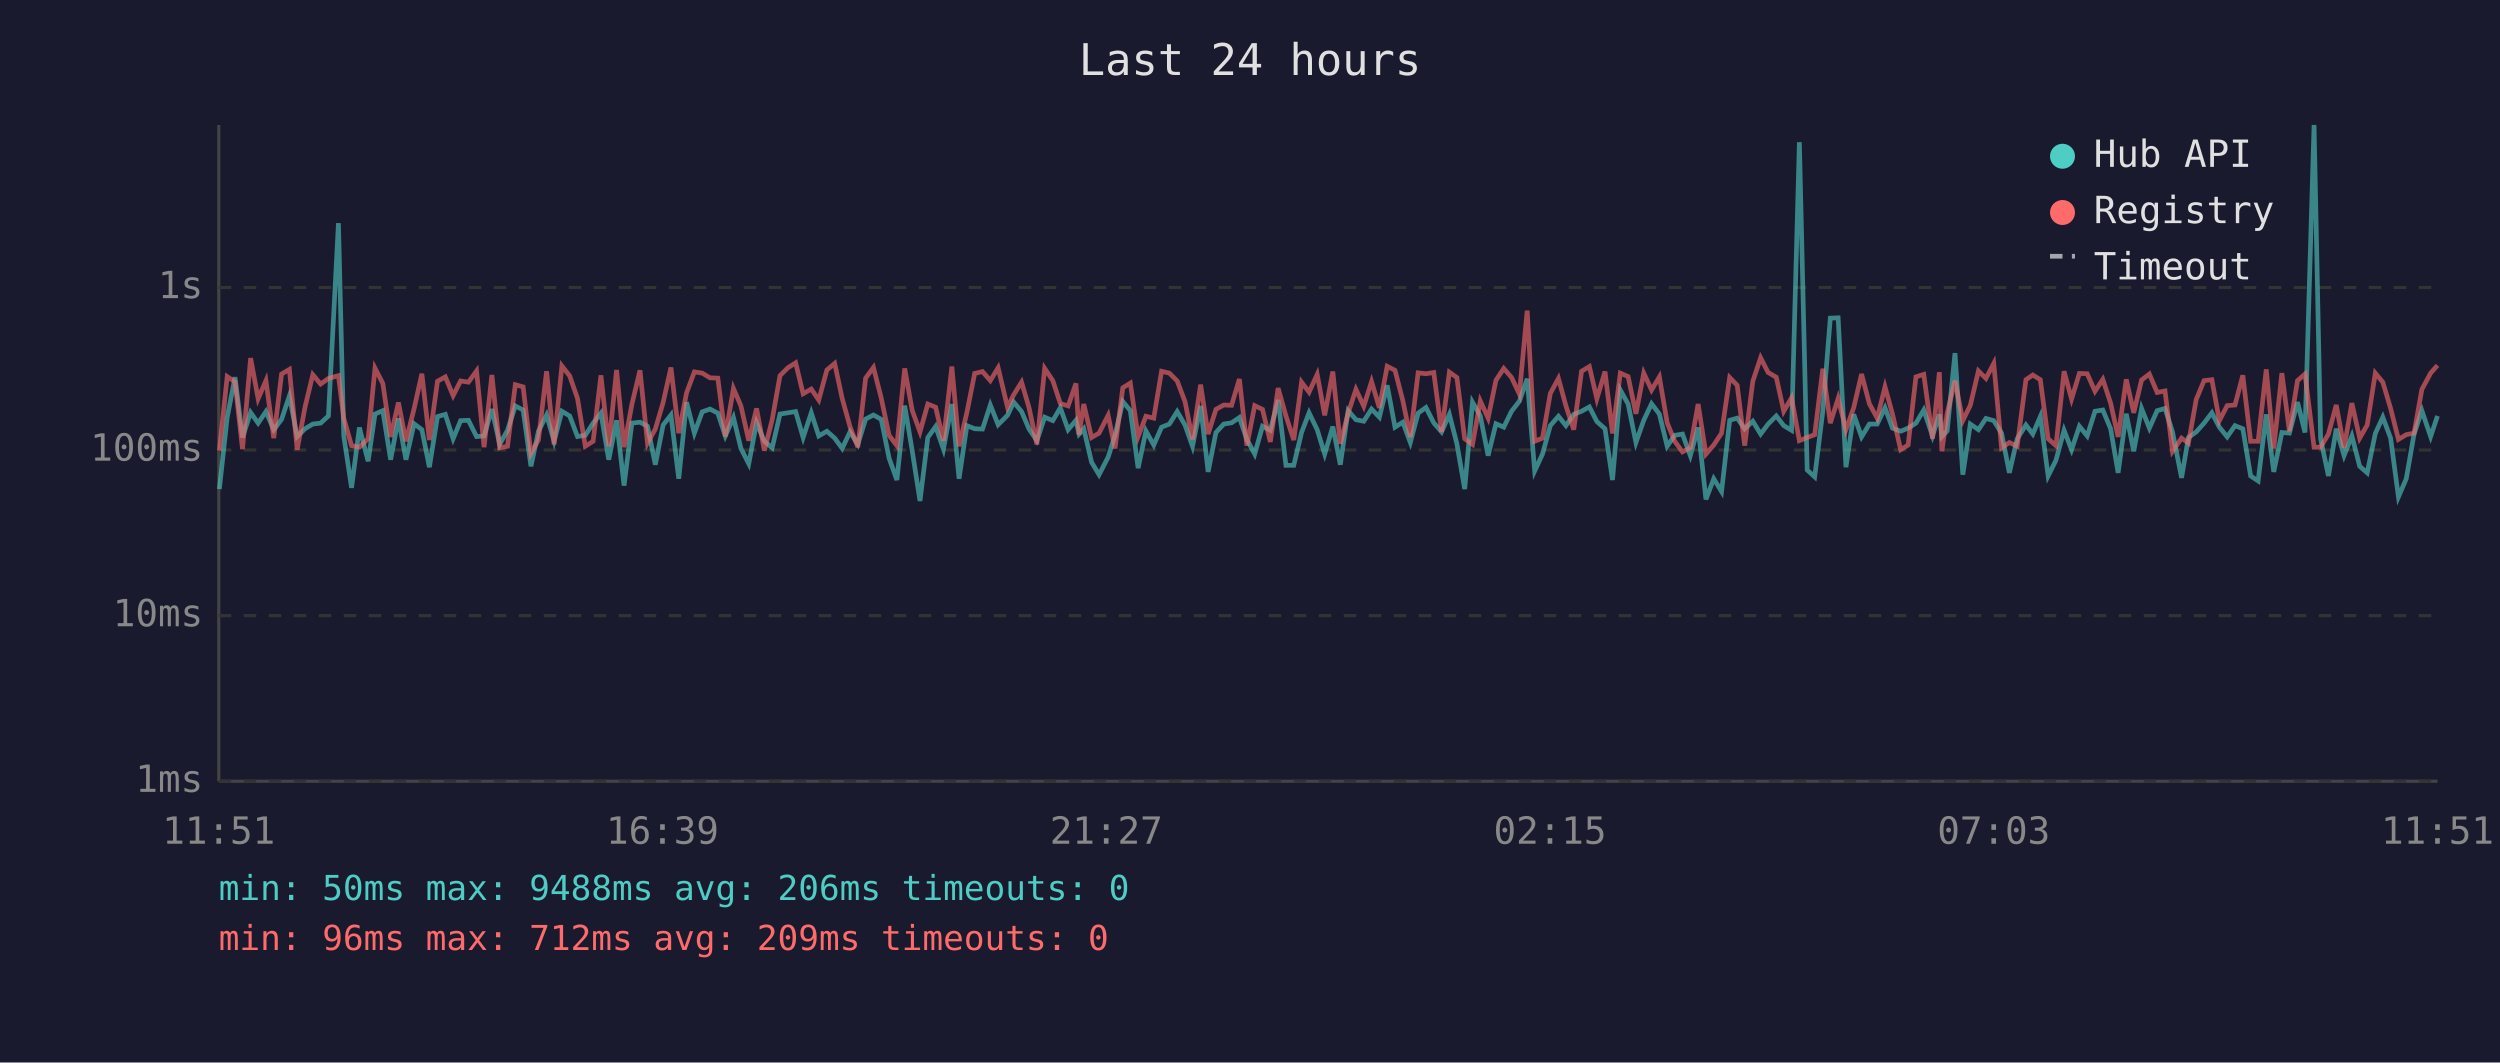
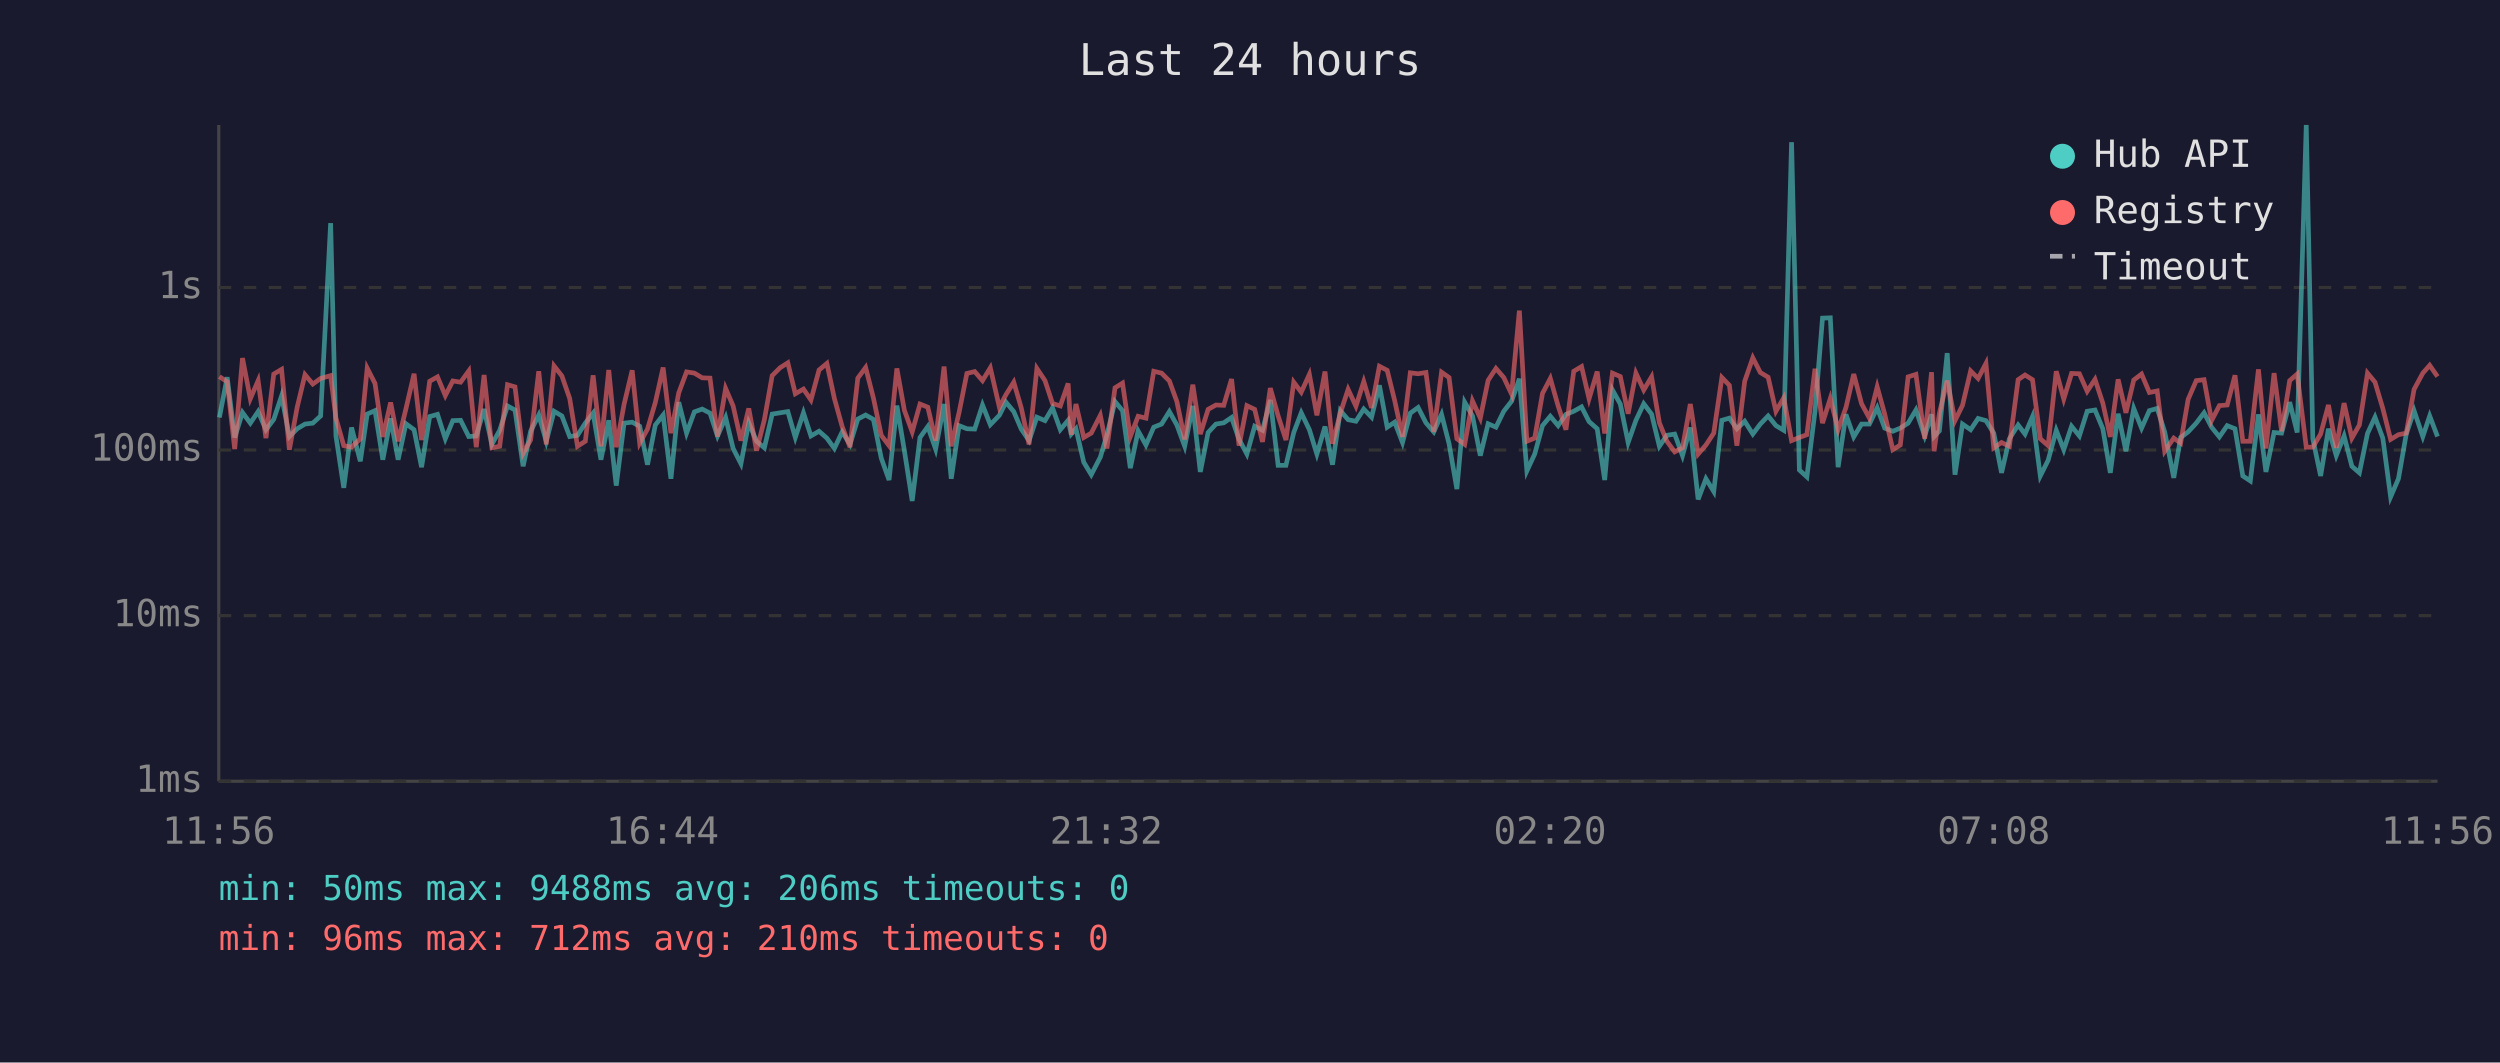
<svg xmlns="http://www.w3.org/2000/svg" viewBox="0 0 800 340" font-family="monospace" font-size="12">
  <rect width="800" height="340" fill="#1a1a2e" />
  <text x="400" y="24" fill="#e0e0e0" font-size="14" text-anchor="middle">Last 24 hours</text>
  <line x1="70" y1="40" x2="70" y2="250" stroke="#444" stroke-width="1" />
  <line x1="70" y1="250" x2="780" y2="250" stroke="#444" stroke-width="1" />
  <line x1="70" y1="250" x2="780" y2="250" stroke="#333" stroke-width="1" stroke-dasharray="4" />
  <text x="65" y="250" fill="#888" text-anchor="end" dominant-baseline="middle">1ms</text>
  <line x1="70" y1="197" x2="780" y2="197" stroke="#333" stroke-width="1" stroke-dasharray="4" />
  <text x="65" y="197" fill="#888" text-anchor="end" dominant-baseline="middle">10ms</text>
  <line x1="70" y1="144" x2="780" y2="144" stroke="#333" stroke-width="1" stroke-dasharray="4" />
  <text x="65" y="144" fill="#888" text-anchor="end" dominant-baseline="middle">100ms</text>
  <line x1="70" y1="92" x2="780" y2="92" stroke="#333" stroke-width="1" stroke-dasharray="4" />
  <text x="65" y="92" fill="#888" text-anchor="end" dominant-baseline="middle">1s</text>
-   <text x="70" y="270" fill="#888" text-anchor="middle">11:51</text>
-   <text x="212" y="270" fill="#888" text-anchor="middle">16:39</text>
-   <text x="354" y="270" fill="#888" text-anchor="middle">21:27</text>
-   <text x="496" y="270" fill="#888" text-anchor="middle">02:15</text>
-   <text x="638" y="270" fill="#888" text-anchor="middle">07:03</text>
-   <text x="780" y="270" fill="#888" text-anchor="middle">11:51</text>
-   <polyline points="70.2,156.5 72.7,133.6 75.2,120.7 77.6,140.0 80.2,132.0 82.6,135.4 85.1,131.7 87.6,137.5 90.1,134.2 92.6,126.7 95.1,139.7 97.6,137.2 100.1,135.7 102.6,135.4 105.1,133.1 108.3,71.4 110.0,139.5 112.5,156.1 115.0,136.8 117.8,147.6 120.0,132.5 122.5,131.4 125.0,147.1 127.5,133.9 129.9,147.1 132.5,135.6 135.0,137.5 137.4,149.5 140.0,133.3 142.5,132.6 145.0,140.4 147.4,134.6 149.9,134.5 152.5,139.7 154.9,139.5 157.4,130.9 159.9,142.2 162.4,137.7 164.9,129.9 167.4,131.2 169.9,149.2 172.3,138.0 174.9,132.8 177.3,141.2 179.8,131.6 182.3,133.1 184.8,139.7 187.3,139.3 189.8,135.4 192.3,132.2 194.8,147.1 197.3,134.5 199.7,155.4 202.2,135.4 204.8,135.1 207.2,136.4 209.7,148.7 212.2,136.0 214.7,132.8 217.2,153.2 219.7,128.7 222.2,138.6 224.7,131.8 227.2,130.9 229.7,132.2 232.1,139.5 234.7,133.6 237.1,143.5 239.6,148.4 242.1,135.3 244.6,141.2 247.1,143.3 249.6,132.5 252.1,132.1 254.6,131.7 257.0,140.0 259.6,132.1 262.0,139.5 264.6,138.0 267.1,140.2 269.5,143.5 272.0,138.2 274.5,142.2 277.0,134.1 279.5,132.8 282.0,134.2 284.5,146.6 287.0,153.6 289.5,129.8 291.9,144.2 294.4,160.3 296.9,140.0 299.4,136.5 301.9,143.7 304.6,129.3 306.9,153.2 309.4,136.2 311.9,137.2 314.4,137.3 316.9,129.6 319.4,135.9 322.4,132.9 324.4,128.7 326.9,131.7 329.3,137.3 331.8,141.0 334.3,133.5 336.9,134.6 339.3,130.5 341.8,137.5 344.3,134.5 345.3,138.9 346.8,137.2 349.3,147.9 351.7,151.9 354.6,146.3 356.8,139.3 359.3,128.5 361.7,131.4 364.2,149.8 366.7,137.9 369.2,142.4 371.7,136.7 374.2,135.7 376.7,131.7 379.2,136.0 381.6,142.8 384.2,129.9 386.6,151.0 389.1,138.4 391.6,135.7 394.1,135.3 396.6,133.6 399.0,140.6 401.5,145.3 404.0,136.4 406.5,137.7 409.0,128.0 411.5,148.9 414.0,148.9 416.5,138.4 418.9,132.1 421.5,137.5 423.9,145.3 426.5,136.5 428.9,148.7 431.4,131.4 433.9,134.3 436.4,134.8 438.9,130.9 441.4,133.5 443.9,123.3 446.4,136.7 448.9,135.1 451.3,141.6 453.8,132.2 456.3,130.4 458.8,135.3 461.3,138.2 463.8,132.6 466.2,142.0 468.7,156.5 471.2,128.7 473.7,133.1 476.2,145.8 478.7,135.6 481.2,136.7 483.7,131.6 486.2,128.4 488.7,121.2 491.1,150.7 493.6,145.3 496.1,136.2 498.7,133.2 501.1,136.2 503.6,132.6 506.1,131.6 508.6,130.2 511.0,134.9 513.6,137.2 516.0,153.6 518.5,124.8 521.0,129.3 523.5,141.6 526.0,134.5 528.5,129.2 531.0,132.5 533.5,142.8 535.9,139.3 538.4,138.9 540.9,145.8 543.4,136.8 545.9,159.8 548.4,153.2 550.9,157.3 553.5,134.5 555.9,133.8 558.3,137.2 560.9,134.8 563.4,138.9 565.8,135.7 568.4,133.1 570.8,136.2 573.3,137.7 575.8,45.5 578.3,150.4 580.7,152.6 583.3,131.6 585.7,101.8 588.2,101.7 590.7,149.5 593.2,132.6 595.7,139.8 598.2,135.7 600.7,135.7 603.2,130.5 605.6,137.0 608.2,138.0 610.6,137.0 613.1,135.4 615.6,131.2 618.4,139.5 620.6,132.6 621.4,139.7 623.1,137.9 625.6,113.0 628.1,151.9 630.5,135.7 633.1,137.5 635.5,133.9 638.0,134.6 640.5,138.6 643.0,151.3 645.5,140.4 648.3,136.0 650.5,138.9 652.9,133.3 655.4,152.3 657.9,147.3 660.5,137.7 662.9,143.9 665.4,136.4 667.9,139.5 670.4,131.6 672.9,131.2 675.4,137.2 677.8,151.3 680.4,132.4 682.8,144.4 685.3,130.7 687.8,137.0 690.3,131.4 692.8,130.7 695.2,138.2 698.1,152.9 700.3,140.0 702.8,138.2 705.3,135.4 707.8,132.1 710.2,136.7 712.7,139.8 715.2,136.2 717.7,137.2 720.2,152.3 722.6,153.9 725.2,132.6 727.6,151.0 730.2,138.4 732.6,138.6 735.2,128.7 737.6,138.4 740.5,40.0 742.6,140.4 745.1,152.3 747.6,137.2 750.1,145.8 752.6,139.5 755.1,149.2 757.5,151.3 760.1,138.7 762.5,133.5 765.0,140.2 767.5,159.0 770.0,153.2 772.5,138.9 775.0,131.4 777.8,139.7 780.0,133.1" fill="none" stroke="#4ecdc4" stroke-width="1.5" opacity="0.6" />
-   <polyline points="70.2,144.2 72.7,120.5 75.2,122.2 77.6,143.7 80.2,114.6 82.6,127.6 85.1,121.8 87.6,140.2 90.1,119.7 92.6,118.2 95.1,143.9 97.6,130.3 100.1,119.9 102.6,122.9 105.1,121.1 108.3,120.2 110.0,133.8 112.5,142.6 115.0,143.1 117.8,140.4 120.0,117.8 122.5,122.7 125.0,139.8 127.5,128.8 129.9,141.2 132.5,130.8 135.0,119.6 137.4,140.8 140.0,122.0 142.5,120.6 145.0,126.6 147.4,121.9 149.9,122.3 152.5,118.7 154.9,143.1 157.4,120.0 159.9,143.3 162.4,142.8 164.9,123.1 167.4,123.8 169.9,145.1 172.3,140.8 174.9,118.8 177.3,142.2 179.8,117.1 182.3,120.3 184.8,127.5 187.3,142.8 189.8,141.2 192.3,120.1 194.8,142.8 197.3,118.4 199.7,143.1 202.2,129.4 204.8,118.5 207.2,141.8 209.7,137.3 212.2,128.8 214.7,117.6 217.2,138.6 219.7,125.7 222.2,119.0 224.7,119.4 227.2,120.9 229.7,121.0 232.1,139.7 234.7,124.3 237.1,129.9 239.6,141.0 242.1,130.7 244.6,144.2 247.1,134.3 249.6,120.2 252.1,117.7 254.6,116.1 257.0,126.0 259.6,124.5 262.0,128.0 264.6,118.4 267.1,116.3 269.5,127.5 272.0,136.5 274.5,143.1 277.0,121.0 279.5,117.6 282.0,127.4 284.5,139.3 287.0,142.6 289.5,117.9 291.9,131.3 294.4,138.2 296.9,129.3 299.4,130.3 301.9,141.0 304.6,117.3 306.9,142.8 309.4,132.0 311.9,119.5 314.4,118.9 316.9,121.8 319.4,117.7 322.4,130.3 324.4,126.3 326.9,122.3 329.3,130.5 331.8,142.2 334.3,117.9 336.9,121.8 339.3,129.1 341.8,129.9 344.3,122.7 345.3,139.1 346.8,129.3 349.3,140.0 351.7,138.6 354.6,132.9 356.8,143.5 359.3,124.1 361.7,122.6 364.2,139.7 366.7,133.2 369.2,133.8 371.7,118.8 374.2,119.4 376.7,121.9 379.2,128.5 381.6,140.6 384.2,123.1 386.6,138.9 389.1,131.0 391.6,129.6 394.1,129.7 396.6,121.3 399.0,142.6 401.5,129.8 404.0,131.0 406.5,141.4 409.0,124.2 411.5,133.1 414.0,140.8 416.5,122.3 418.9,125.5 421.5,119.8 423.9,132.9 426.5,118.9 428.9,142.0 431.4,132.2 433.9,124.6 436.4,130.0 438.9,122.1 441.4,130.5 443.9,117.2 446.4,118.5 448.9,128.2 451.3,139.8 453.8,119.3 456.3,119.6 458.8,119.2 461.3,138.2 463.8,119.1 466.2,120.8 468.7,140.4 471.2,142.2 473.7,128.3 476.2,133.8 478.7,121.7 481.2,117.9 483.7,120.8 486.2,126.1 488.7,99.4 491.1,141.2 493.6,140.2 496.1,125.9 498.7,121.1 501.1,129.9 503.6,137.5 506.1,118.8 508.6,117.3 511.0,127.6 513.6,118.9 516.0,138.7 518.5,119.4 521.0,120.5 523.5,132.4 526.0,119.4 528.5,124.8 531.0,120.6 533.5,135.3 535.9,141.2 538.4,144.6 540.9,143.3 543.4,129.3 545.9,145.3 548.4,142.4 550.9,138.6 553.5,120.8 555.9,123.3 558.3,142.6 560.9,122.0 563.4,114.5 565.8,119.2 568.4,120.7 570.8,131.6 573.3,127.3 575.8,141.0 578.3,140.0 580.7,139.1 583.3,118.0 585.7,135.4 588.2,127.5 590.7,137.5 593.2,130.4 595.7,119.7 598.2,129.2 600.7,133.8 603.2,123.8 605.6,132.5 608.2,143.9 610.6,142.4 613.1,120.6 615.6,119.8 618.4,140.4 620.6,119.1 621.4,144.4 623.1,132.2 625.6,121.8 628.1,134.6 630.5,129.7 633.1,118.7 635.5,121.1 638.0,116.3 640.5,143.3 643.0,141.6 645.5,142.8 648.3,121.5 650.5,120.0 652.9,121.5 655.4,140.4 657.9,142.6 660.5,118.8 662.9,127.7 665.4,119.5 667.9,119.6 670.4,125.2 672.9,121.4 675.4,129.0 677.8,139.8 680.4,121.4 682.8,132.1 685.3,121.6 687.8,119.7 690.3,125.6 692.8,125.1 695.2,144.4 698.1,140.2 700.3,141.8 702.8,127.8 705.3,121.8 707.8,121.5 710.2,134.6 712.7,129.8 715.2,129.6 717.7,120.1 720.2,141.2 722.6,141.2 725.2,118.2 727.6,143.5 730.2,119.4 732.6,138.0 735.2,121.8 737.6,119.7 740.5,143.1 742.6,143.1 745.1,138.9 747.6,129.6 750.1,143.3 752.6,129.0 755.1,140.2 757.5,136.0 760.1,119.4 762.5,122.3 765.0,130.7 767.5,140.6 770.0,139.1 772.5,138.6 775.0,124.6 777.8,119.4 780.0,116.9" fill="none" stroke="#ff6b6b" stroke-width="1.5" opacity="0.6" />
+   <text x="70" y="270" fill="#888" text-anchor="middle">11:56</text>
+   <text x="212" y="270" fill="#888" text-anchor="middle">16:44</text>
+   <text x="354" y="270" fill="#888" text-anchor="middle">21:32</text>
+   <text x="496" y="270" fill="#888" text-anchor="middle">02:20</text>
+   <text x="638" y="270" fill="#888" text-anchor="middle">07:08</text>
+   <text x="780" y="270" fill="#888" text-anchor="middle">11:56</text>
+   <polyline points="70.2,133.6 72.7,120.7 75.1,140.0 77.6,132.0 80.1,135.4 82.6,131.7 85.1,137.5 87.6,134.2 90.1,126.7 92.6,139.7 95.1,137.2 97.6,135.7 100.1,135.4 102.6,133.1 105.8,71.4 107.5,139.5 110.0,156.1 112.5,136.8 115.3,147.6 117.5,132.5 120.0,131.4 122.5,147.1 125.0,133.9 127.4,147.1 129.9,135.6 132.5,137.5 134.9,149.5 137.5,133.3 140.0,132.6 142.5,140.4 144.9,134.6 147.4,134.5 150.0,139.7 152.4,139.5 154.9,130.9 157.4,142.2 159.9,137.7 162.4,129.9 164.8,131.2 167.4,149.2 169.8,138.0 172.4,132.8 174.8,141.2 177.3,131.6 179.8,133.1 182.3,139.7 184.8,139.3 187.3,135.4 189.8,132.2 192.3,147.1 194.8,134.5 197.2,155.4 199.7,135.4 202.3,135.1 204.7,136.4 207.2,148.7 209.7,136.0 212.2,132.8 214.7,153.2 217.2,128.7 219.7,138.6 222.2,131.8 224.7,130.9 227.2,132.2 229.6,139.5 232.2,133.6 234.6,143.5 237.1,148.4 239.6,135.3 242.1,141.2 244.6,143.3 247.1,132.5 249.6,132.1 252.1,131.7 254.5,140.0 257.1,132.1 259.5,139.5 262.1,138.0 264.6,140.2 267.0,143.5 269.5,138.2 272.0,142.2 274.5,134.1 277.0,132.8 279.5,134.2 282.0,146.6 284.5,153.6 287.0,129.8 289.4,144.2 291.9,160.3 294.4,140.0 296.9,136.5 299.4,143.7 302.1,129.3 304.4,153.2 306.9,136.2 309.4,137.2 311.9,137.3 314.4,129.6 316.9,135.9 319.8,132.9 321.9,128.7 324.4,131.7 326.8,137.3 329.3,141.0 331.8,133.5 334.4,134.6 336.8,130.5 339.3,137.5 341.8,134.5 342.8,138.9 344.3,137.2 346.8,147.9 349.2,151.9 352.1,146.3 354.2,139.3 356.8,128.5 359.2,131.4 361.7,149.8 364.2,137.9 366.7,142.4 369.2,136.7 371.7,135.7 374.2,131.7 376.6,136.0 379.1,142.8 381.7,129.9 384.1,151.0 386.6,138.4 389.1,135.7 391.6,135.3 394.1,133.6 396.5,140.6 399.0,145.3 401.5,136.4 404.0,137.7 406.5,128.0 409.0,148.9 411.5,148.9 414.0,138.4 416.4,132.1 419.0,137.5 421.4,145.3 424.0,136.5 426.4,148.7 428.9,131.4 431.4,134.3 433.9,134.8 436.4,130.9 438.9,133.5 441.4,123.3 443.9,136.7 446.3,135.1 448.8,141.6 451.3,132.2 453.8,130.4 456.3,135.3 458.8,138.2 461.3,132.6 463.7,142.0 466.2,156.5 468.7,128.7 471.2,133.1 473.7,145.8 476.2,135.6 478.7,136.7 481.2,131.6 483.7,128.4 486.2,121.2 488.6,150.7 491.1,145.3 493.6,136.2 496.1,133.2 498.6,136.2 501.1,132.6 503.6,131.6 506.1,130.2 508.5,134.9 511.1,137.2 513.5,153.6 516.0,124.8 518.5,129.3 521.0,141.6 523.5,134.5 526.0,129.2 528.5,132.5 531.0,142.8 533.4,139.3 535.9,138.9 538.4,145.8 540.9,136.8 543.4,159.8 545.9,153.2 548.4,157.3 551.0,134.5 553.4,133.8 555.8,137.2 558.3,134.8 560.9,138.9 563.3,135.7 565.8,133.1 568.3,136.2 570.8,137.7 573.3,45.5 575.8,150.4 578.2,152.6 580.8,131.6 583.2,101.8 585.7,101.7 588.2,149.5 590.7,132.6 593.2,139.8 595.7,135.7 598.2,135.7 600.7,130.5 603.1,137.0 605.7,138.0 608.1,137.0 610.6,135.4 613.1,131.2 615.9,139.5 618.1,132.6 618.9,139.7 620.6,137.9 623.1,113.0 625.6,151.9 628.0,135.7 630.6,137.5 633.0,133.9 635.5,134.6 638.0,138.6 640.5,151.3 643.0,140.4 645.8,136.0 648.0,138.9 650.4,133.3 652.9,152.3 655.4,147.3 658.0,137.7 660.4,143.9 662.9,136.4 665.4,139.5 667.9,131.6 670.4,131.2 672.9,137.2 675.3,151.3 677.8,132.4 680.3,144.4 682.8,130.7 685.3,137.0 687.8,131.4 690.3,130.7 692.7,138.2 695.6,152.9 697.8,140.0 700.2,138.2 702.8,135.4 705.3,132.1 707.7,136.7 710.2,139.8 712.7,136.2 715.2,137.2 717.7,152.3 720.1,153.9 722.7,132.6 725.1,151.0 727.7,138.4 730.1,138.6 732.7,128.7 735.1,138.4 738.0,40.0 740.1,140.4 742.6,152.3 745.1,137.2 747.6,145.8 750.1,139.5 752.6,149.2 755.0,151.3 757.6,138.7 760.0,133.5 762.5,140.2 765.0,159.0 767.5,153.2 770.0,138.9 772.5,131.4 775.3,139.7 777.5,133.1 780.0,139.7" fill="none" stroke="#4ecdc4" stroke-width="1.5" opacity="0.6" />
+   <polyline points="70.2,120.5 72.7,122.2 75.1,143.7 77.6,114.6 80.1,127.6 82.6,121.8 85.1,140.2 87.6,119.7 90.1,118.2 92.6,143.9 95.1,130.3 97.6,119.9 100.1,122.9 102.6,121.1 105.8,120.2 107.5,133.8 110.0,142.6 112.5,143.1 115.3,140.4 117.5,117.8 120.0,122.7 122.5,139.8 125.0,128.8 127.4,141.2 129.9,130.8 132.5,119.6 134.9,140.8 137.5,122.0 140.0,120.6 142.5,126.6 144.9,121.9 147.4,122.3 150.0,118.7 152.4,143.1 154.9,120.0 157.4,143.3 159.9,142.8 162.4,123.1 164.8,123.8 167.4,145.1 169.8,140.8 172.4,118.8 174.8,142.2 177.3,117.1 179.8,120.3 182.3,127.5 184.8,142.8 187.3,141.2 189.8,120.1 192.3,142.8 194.8,118.4 197.2,143.1 199.7,129.4 202.3,118.5 204.7,141.8 207.2,137.3 209.7,128.8 212.2,117.6 214.7,138.6 217.2,125.7 219.7,119.0 222.2,119.4 224.7,120.9 227.2,121.0 229.6,139.7 232.2,124.3 234.6,129.9 237.1,141.0 239.6,130.7 242.1,144.2 244.6,134.3 247.1,120.2 249.6,117.7 252.1,116.1 254.5,126.0 257.1,124.5 259.5,128.0 262.1,118.4 264.6,116.3 267.0,127.5 269.5,136.5 272.0,143.1 274.5,121.0 277.0,117.6 279.5,127.4 282.0,139.3 284.5,142.6 287.0,117.9 289.4,131.3 291.9,138.2 294.4,129.3 296.9,130.3 299.4,141.0 302.1,117.3 304.4,142.8 306.9,132.0 309.4,119.5 311.9,118.9 314.4,121.8 316.9,117.7 319.8,130.3 321.9,126.3 324.4,122.3 326.8,130.5 329.3,142.2 331.8,117.9 334.4,121.8 336.8,129.1 339.3,129.9 341.8,122.7 342.8,139.1 344.3,129.3 346.8,140.0 349.2,138.6 352.1,132.9 354.2,143.5 356.8,124.1 359.2,122.6 361.7,139.7 364.2,133.2 366.7,133.8 369.2,118.8 371.7,119.4 374.2,121.9 376.6,128.5 379.1,140.6 381.7,123.1 384.1,138.9 386.6,131.0 389.1,129.6 391.6,129.7 394.1,121.3 396.5,142.6 399.0,129.8 401.5,131.0 404.0,141.4 406.5,124.2 409.0,133.1 411.5,140.8 414.0,122.3 416.4,125.5 419.0,119.8 421.4,132.9 424.0,118.9 426.4,142.0 428.9,132.2 431.4,124.6 433.9,130.0 436.4,122.1 438.9,130.5 441.4,117.2 443.9,118.5 446.3,128.2 448.8,139.8 451.3,119.3 453.8,119.6 456.3,119.2 458.8,138.2 461.3,119.1 463.7,120.8 466.2,140.4 468.7,142.2 471.2,128.3 473.7,133.8 476.2,121.7 478.7,117.9 481.2,120.8 483.7,126.1 486.2,99.4 488.6,141.2 491.1,140.2 493.6,125.9 496.1,121.1 498.6,129.9 501.1,137.5 503.6,118.8 506.1,117.3 508.5,127.6 511.1,118.9 513.5,138.7 516.0,119.4 518.5,120.5 521.0,132.4 523.5,119.4 526.0,124.8 528.5,120.6 531.0,135.3 533.4,141.2 535.9,144.6 538.4,143.3 540.9,129.3 543.4,145.3 545.9,142.4 548.4,138.6 551.0,120.8 553.4,123.3 555.8,142.6 558.3,122.0 560.9,114.5 563.3,119.2 565.8,120.7 568.3,131.6 570.8,127.3 573.3,141.0 575.8,140.0 578.2,139.1 580.8,118.0 583.2,135.4 585.7,127.5 588.2,137.5 590.7,130.4 593.2,119.7 595.7,129.2 598.2,133.8 600.7,123.8 603.1,132.5 605.7,143.9 608.1,142.4 610.6,120.6 613.1,119.8 615.9,140.4 618.1,119.1 618.9,144.4 620.6,132.2 623.1,121.8 625.6,134.6 628.0,129.7 630.6,118.7 633.0,121.1 635.5,116.3 638.0,143.3 640.5,141.6 643.0,142.8 645.8,121.5 648.0,120.0 650.4,121.5 652.9,140.4 655.4,142.6 658.0,118.8 660.4,127.7 662.9,119.5 665.4,119.6 667.9,125.2 670.4,121.4 672.9,129.0 675.3,139.8 677.8,121.4 680.3,132.1 682.8,121.6 685.3,119.7 687.8,125.6 690.3,125.1 692.7,144.4 695.6,140.2 697.8,141.8 700.2,127.8 702.8,121.8 705.3,121.5 707.7,134.6 710.2,129.8 712.7,129.6 715.2,120.1 717.7,141.2 720.1,141.2 722.7,118.2 725.1,143.5 727.7,119.4 730.1,138.0 732.7,121.8 735.1,119.7 738.0,143.1 740.1,143.1 742.6,138.9 745.1,129.6 747.6,143.3 750.1,129.0 752.6,140.2 755.0,136.0 757.6,119.4 760.0,122.3 762.5,130.7 765.0,140.6 767.5,139.1 770.0,138.6 772.5,124.6 775.3,119.4 777.5,116.9 780.0,120.5" fill="none" stroke="#ff6b6b" stroke-width="1.5" opacity="0.6" />
  <circle cx="660" cy="50" r="4" fill="#4ecdc4" />
  <text x="670" y="50" fill="#e0e0e0" dominant-baseline="middle">Hub API</text>
  <circle cx="660" cy="68" r="4" fill="#ff6b6b" />
  <text x="670" y="68" fill="#e0e0e0" dominant-baseline="middle">Registry</text>
  <line x1="656" y1="82" x2="664" y2="82" stroke="#e0e0e0" stroke-width="1.5" stroke-dasharray="4,3" opacity="0.7" />
  <text x="670" y="86" fill="#e0e0e0" dominant-baseline="middle">Timeout</text>
  <text x="70" y="288" fill="#4ecdc4" font-size="11">min: 50ms  max: 9488ms  avg: 206ms  timeouts: 0</text>
-   <text x="70" y="304" fill="#ff6b6b" font-size="11">min: 96ms  max: 712ms  avg: 209ms  timeouts: 0</text>
+   <text x="70" y="304" fill="#ff6b6b" font-size="11">min: 96ms  max: 712ms  avg: 210ms  timeouts: 0</text>
</svg>
